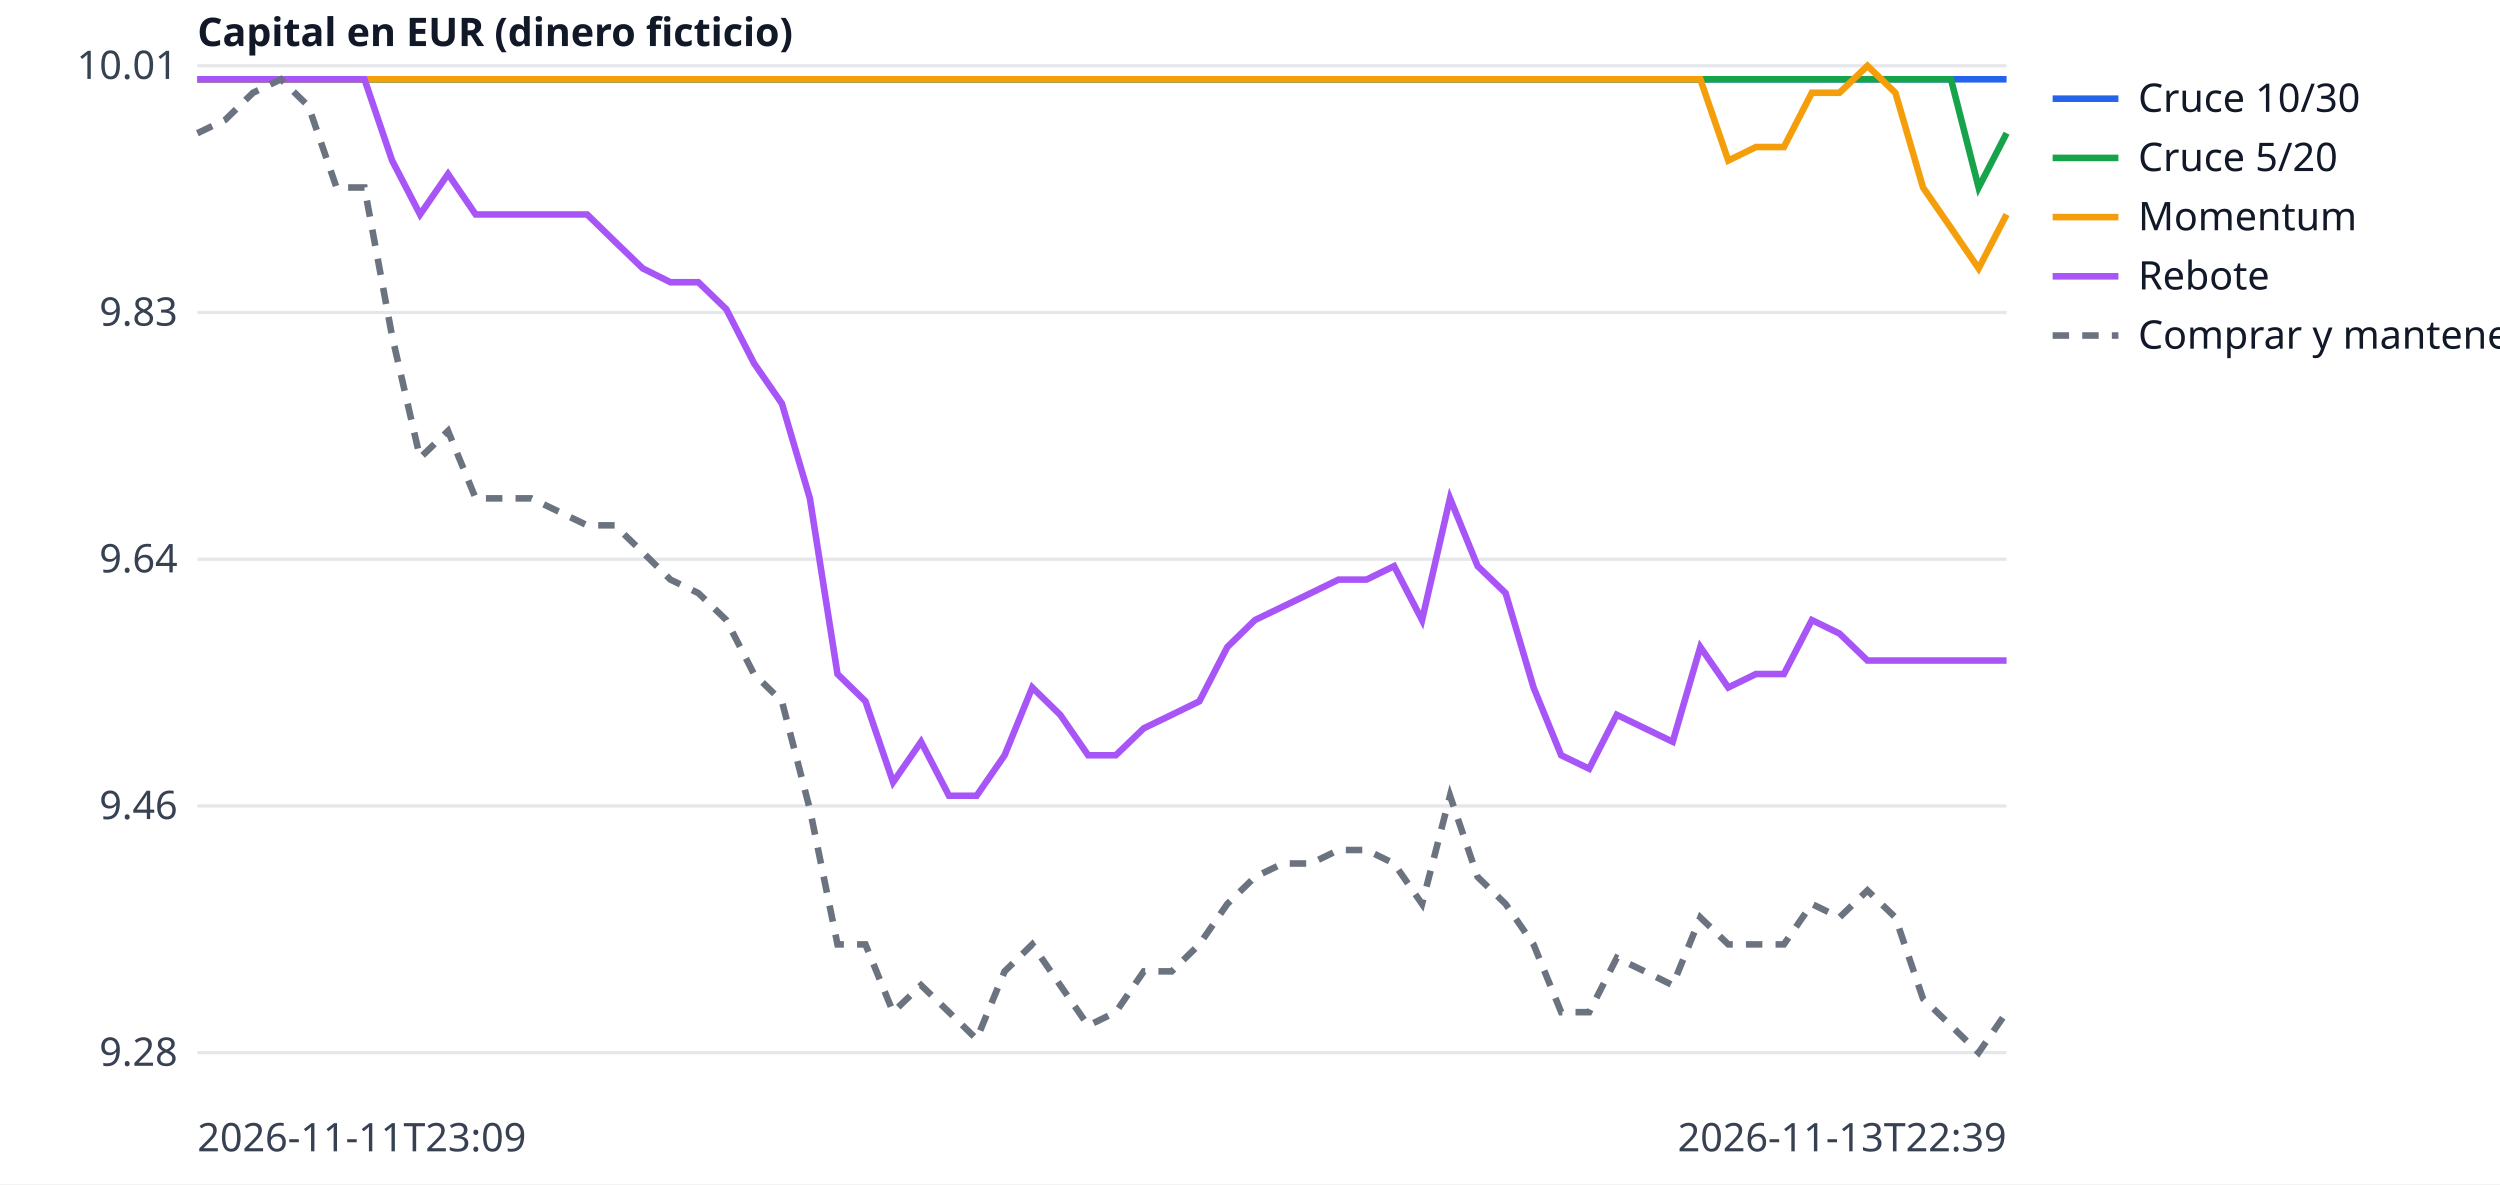
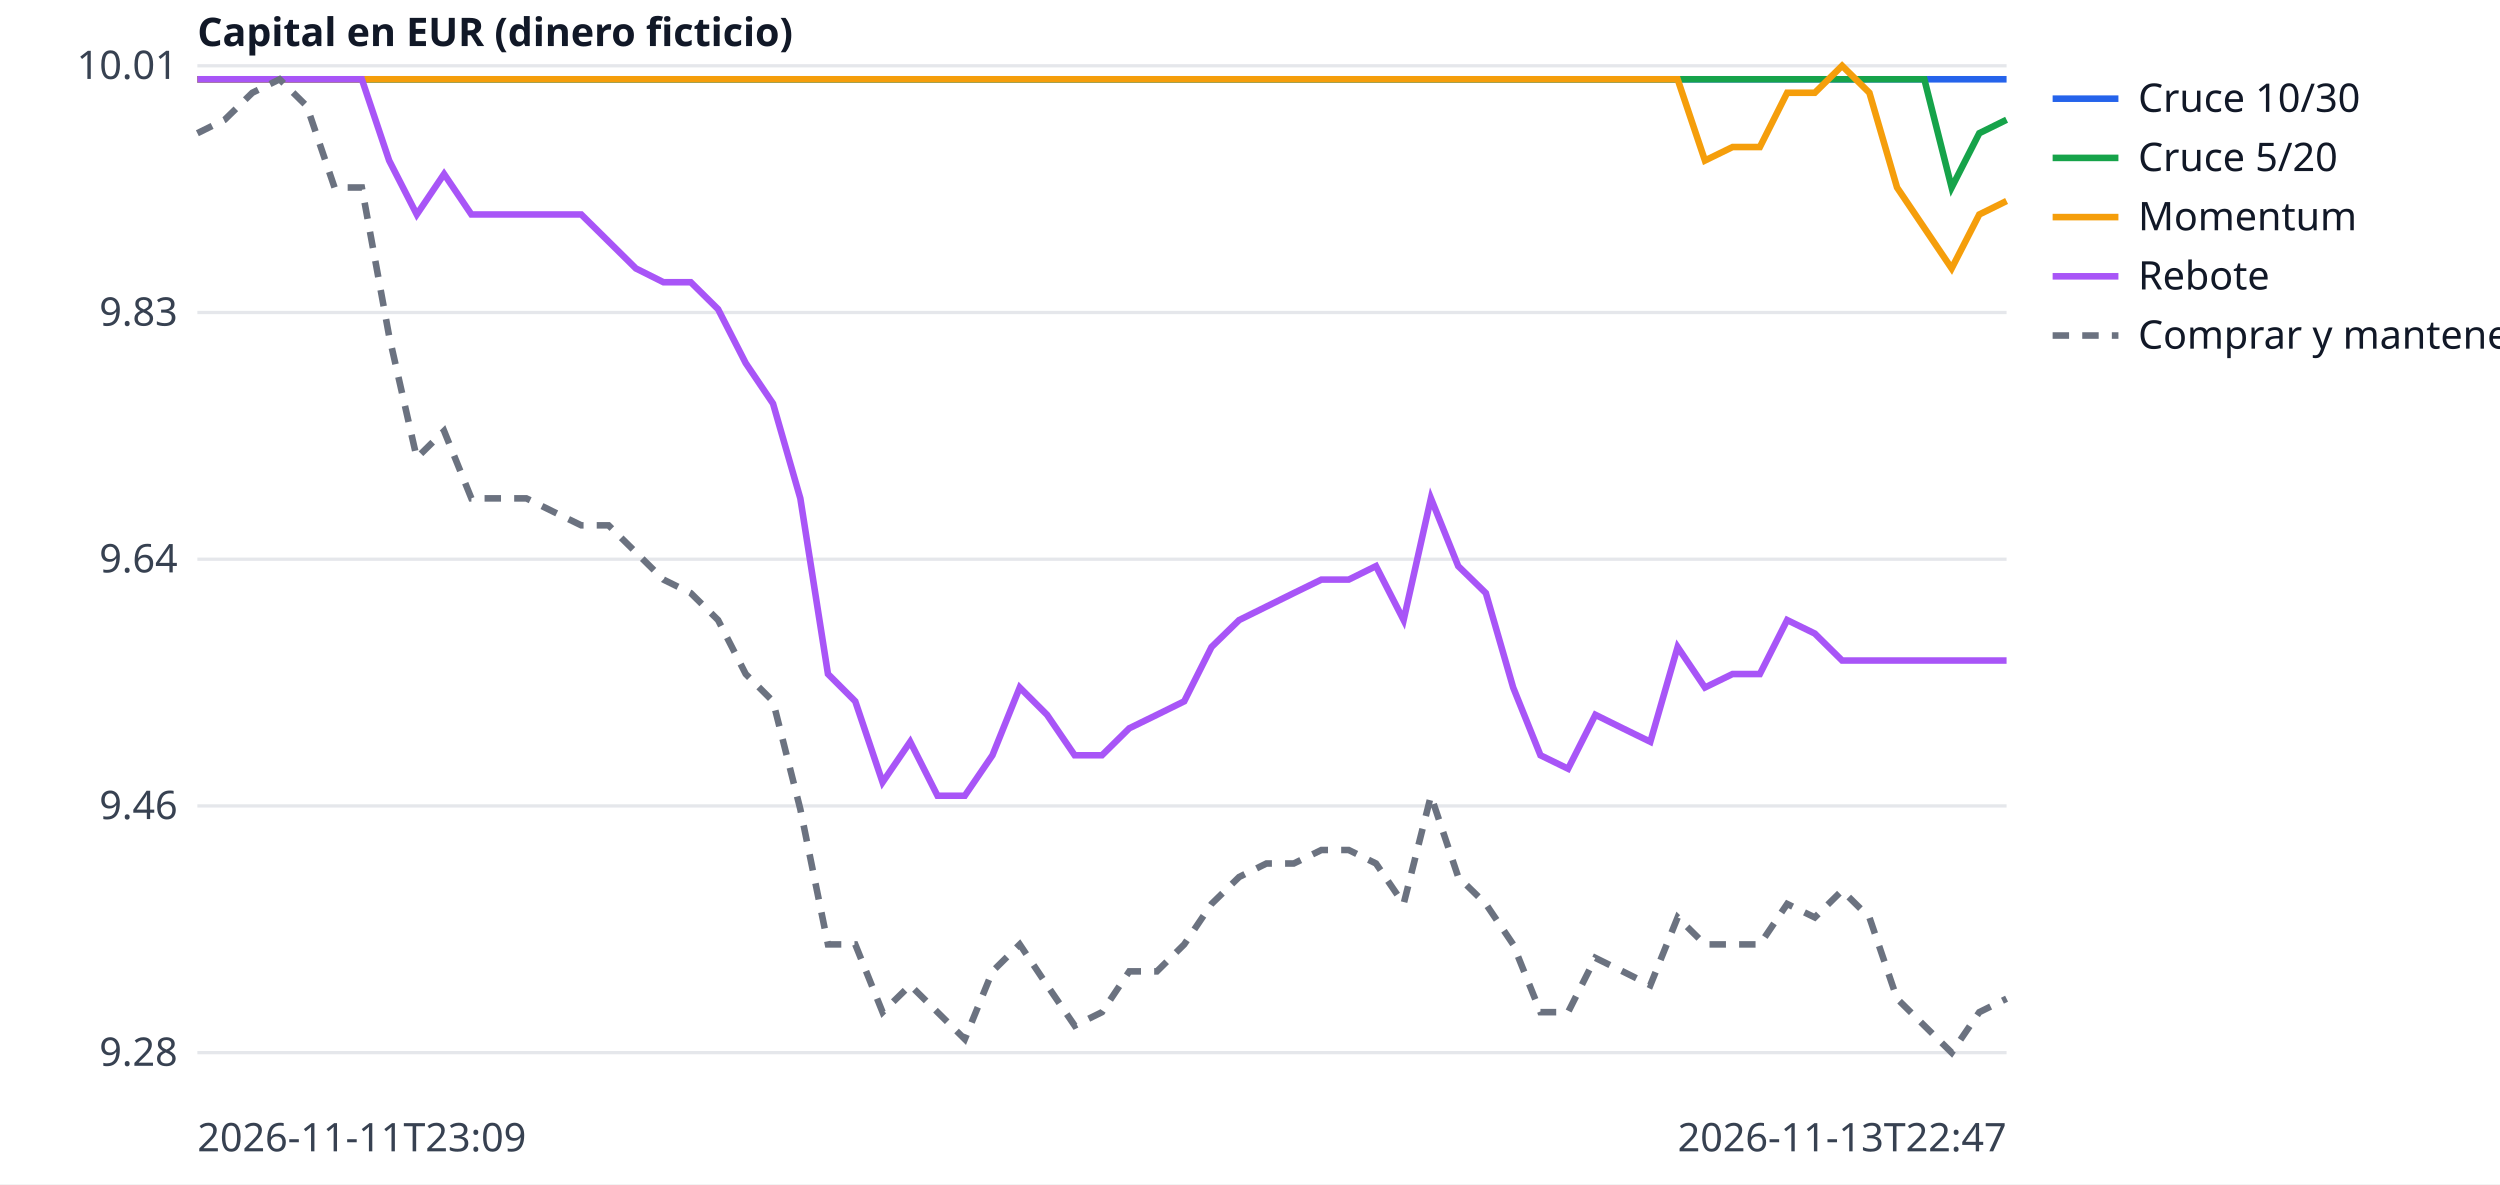
<svg xmlns="http://www.w3.org/2000/svg" width="760" height="360" viewBox="0 0 760 360" font-family="sans-serif" font-size="12">
  <rect width="760" height="360" fill="white" />
  <line x1="60" x2="610" y1="320.0" y2="320.0" stroke="#e5e7eb" />
  <text x="54" y="324.0" text-anchor="end" fill="#374151">9.28</text>
  <line x1="60" x2="610" y1="245.0" y2="245.0" stroke="#e5e7eb" />
  <text x="54" y="249.0" text-anchor="end" fill="#374151">9.46</text>
  <line x1="60" x2="610" y1="170.0" y2="170.0" stroke="#e5e7eb" />
  <text x="54" y="174.0" text-anchor="end" fill="#374151">9.64</text>
  <line x1="60" x2="610" y1="95.0" y2="95.0" stroke="#e5e7eb" />
  <text x="54" y="99.0" text-anchor="end" fill="#374151">9.83</text>
  <line x1="60" x2="610" y1="20.0" y2="20.0" stroke="#e5e7eb" />
  <text x="54" y="24.0" text-anchor="end" fill="#374151">10.01</text>
  <text x="60" y="350" fill="#374151">2026-11-11T23:09</text>
-   <text x="610" y="350" text-anchor="end" fill="#374151">2026-11-13T22:39</text>
+   <text x="610" y="350" text-anchor="end" fill="#374151">2026-11-13T22:47</text>
  <text x="60" y="14" fill="#111827" font-weight="bold">Capital en EUR (dinero ficticio)</text>
-   <polyline points="60.0,24.1 68.5,24.1 76.9,24.1 85.4,24.1 93.8,24.1 102.3,24.1 110.8,24.1 119.2,24.1 127.7,24.1 136.2,24.1 144.6,24.1 153.1,24.1 161.5,24.1 170.0,24.1 178.5,24.1 186.9,24.1 195.4,24.1 203.8,24.1 212.3,24.1 220.8,24.1 229.2,24.1 237.7,24.1 246.2,24.1 254.6,24.1 263.1,24.1 271.5,24.1 280.0,24.1 288.5,24.1 296.9,24.1 305.4,24.1 313.8,24.1 322.3,24.1 330.8,24.1 339.2,24.1 347.7,24.1 356.2,24.1 364.6,24.1 373.1,24.1 381.5,24.1 390.0,24.1 398.5,24.1 406.9,24.1 415.4,24.1 423.8,24.1 432.3,24.1 440.8,24.1 449.2,24.1 457.7,24.1 466.2,24.1 474.6,24.1 483.1,24.1 491.5,24.1 500.0,24.1 508.5,24.1 516.9,24.1 525.4,24.1 533.8,24.1 542.3,24.1 550.8,24.1 559.2,24.1 567.7,24.1 576.2,24.1 584.6,24.1 593.1,24.1 601.5,24.1 610.0,24.1" fill="none" stroke="#2563eb" stroke-width="2" />
+   <polyline points="60.0,24.1 68.3,24.1 76.7,24.1 85.0,24.1 93.3,24.1 101.7,24.1 110.0,24.1 118.3,24.1 126.7,24.1 135.0,24.1 143.3,24.1 151.7,24.1 160.0,24.1 168.3,24.1 176.7,24.1 185.0,24.1 193.3,24.1 201.7,24.1 210.0,24.1 218.3,24.1 226.7,24.1 235.0,24.1 243.3,24.1 251.7,24.1 260.0,24.1 268.3,24.1 276.7,24.1 285.0,24.1 293.3,24.1 301.7,24.1 310.0,24.1 318.3,24.1 326.7,24.1 335.0,24.1 343.3,24.1 351.7,24.1 360.0,24.1 368.3,24.1 376.7,24.1 385.0,24.1 393.3,24.1 401.7,24.1 410.0,24.1 418.3,24.1 426.7,24.1 435.0,24.1 443.3,24.1 451.7,24.1 460.0,24.1 468.3,24.1 476.7,24.1 485.0,24.1 493.3,24.1 501.7,24.1 510.0,24.1 518.3,24.1 526.7,24.1 535.0,24.1 543.3,24.1 551.7,24.1 560.0,24.1 568.3,24.1 576.7,24.1 585.0,24.1 593.3,24.1 601.7,24.1 610.0,24.1" fill="none" stroke="#2563eb" stroke-width="2" />
  <line x1="624" x2="644" y1="30" y2="30" stroke="#2563eb" stroke-width="2" />
  <text x="650" y="34" fill="#111827">Cruce 10/30</text>
-   <polyline points="60.0,24.1 68.5,24.1 76.9,24.1 85.4,24.1 93.8,24.1 102.3,24.1 110.8,24.1 119.2,24.1 127.7,24.1 136.2,24.1 144.6,24.1 153.1,24.1 161.5,24.1 170.0,24.1 178.5,24.1 186.9,24.1 195.4,24.1 203.8,24.1 212.3,24.1 220.8,24.1 229.2,24.1 237.7,24.1 246.2,24.1 254.6,24.1 263.1,24.1 271.5,24.1 280.0,24.1 288.5,24.1 296.9,24.1 305.4,24.1 313.8,24.1 322.3,24.1 330.8,24.1 339.2,24.1 347.7,24.1 356.2,24.1 364.6,24.1 373.1,24.1 381.5,24.1 390.0,24.1 398.5,24.1 406.9,24.1 415.4,24.1 423.8,24.1 432.3,24.1 440.8,24.1 449.2,24.1 457.7,24.1 466.2,24.1 474.6,24.1 483.1,24.1 491.5,24.1 500.0,24.1 508.5,24.1 516.9,24.1 525.4,24.1 533.8,24.1 542.3,24.1 550.8,24.1 559.2,24.1 567.7,24.1 576.2,24.1 584.6,24.1 593.1,24.1 601.5,57.0 610.0,40.5" fill="none" stroke="#16a34a" stroke-width="2" />
+   <polyline points="60.0,24.1 68.3,24.1 76.7,24.1 85.0,24.1 93.3,24.1 101.7,24.1 110.0,24.1 118.3,24.1 126.7,24.1 135.0,24.1 143.3,24.1 151.7,24.1 160.0,24.1 168.3,24.1 176.7,24.1 185.0,24.1 193.3,24.1 201.7,24.1 210.0,24.1 218.3,24.1 226.7,24.1 235.0,24.1 243.3,24.1 251.7,24.1 260.0,24.1 268.3,24.1 276.7,24.1 285.0,24.1 293.3,24.1 301.7,24.1 310.0,24.1 318.3,24.1 326.7,24.1 335.0,24.1 343.3,24.1 351.7,24.1 360.0,24.1 368.3,24.1 376.7,24.1 385.0,24.1 393.3,24.1 401.7,24.1 410.0,24.1 418.3,24.1 426.7,24.1 435.0,24.1 443.3,24.1 451.7,24.1 460.0,24.1 468.3,24.1 476.7,24.1 485.0,24.1 493.3,24.1 501.7,24.1 510.0,24.1 518.3,24.1 526.7,24.1 535.0,24.1 543.3,24.1 551.7,24.1 560.0,24.1 568.3,24.1 576.7,24.1 585.0,24.1 593.3,57.0 601.7,40.5 610.0,36.4" fill="none" stroke="#16a34a" stroke-width="2" />
  <line x1="624" x2="644" y1="48" y2="48" stroke="#16a34a" stroke-width="2" />
  <text x="650" y="52" fill="#111827">Cruce 5/20</text>
-   <polyline points="60.0,24.1 68.5,24.1 76.9,24.1 85.4,24.1 93.8,24.1 102.3,24.1 110.8,24.1 119.2,24.1 127.7,24.1 136.2,24.1 144.6,24.1 153.1,24.1 161.5,24.1 170.0,24.1 178.5,24.1 186.9,24.1 195.4,24.1 203.8,24.1 212.3,24.1 220.8,24.1 229.2,24.1 237.7,24.1 246.2,24.1 254.6,24.1 263.1,24.1 271.5,24.1 280.0,24.1 288.5,24.1 296.9,24.1 305.4,24.1 313.8,24.1 322.3,24.1 330.8,24.1 339.2,24.1 347.7,24.1 356.2,24.1 364.6,24.1 373.1,24.1 381.5,24.1 390.0,24.1 398.5,24.1 406.9,24.1 415.4,24.1 423.8,24.1 432.3,24.1 440.8,24.1 449.2,24.1 457.7,24.1 466.2,24.1 474.6,24.1 483.1,24.1 491.5,24.1 500.0,24.1 508.5,24.1 516.9,24.1 525.4,48.8 533.8,44.7 542.3,44.7 550.8,28.2 559.2,28.2 567.7,20.0 576.2,28.2 584.6,57.0 593.1,69.3 601.5,81.6 610.0,65.2" fill="none" stroke="#f59e0b" stroke-width="2" />
+   <polyline points="60.0,24.1 68.3,24.1 76.7,24.1 85.0,24.1 93.3,24.1 101.7,24.1 110.0,24.1 118.3,24.1 126.7,24.1 135.0,24.1 143.3,24.1 151.7,24.1 160.0,24.1 168.3,24.1 176.7,24.1 185.0,24.1 193.3,24.1 201.7,24.1 210.0,24.1 218.3,24.1 226.7,24.1 235.0,24.1 243.3,24.1 251.7,24.1 260.0,24.1 268.3,24.1 276.7,24.1 285.0,24.1 293.3,24.1 301.7,24.1 310.0,24.1 318.3,24.1 326.7,24.1 335.0,24.1 343.3,24.1 351.7,24.1 360.0,24.1 368.3,24.1 376.7,24.1 385.0,24.1 393.3,24.1 401.7,24.1 410.0,24.1 418.3,24.1 426.7,24.1 435.0,24.1 443.3,24.1 451.7,24.1 460.0,24.1 468.3,24.1 476.7,24.1 485.0,24.1 493.3,24.1 501.7,24.1 510.0,24.1 518.3,48.8 526.7,44.7 535.0,44.7 543.3,28.2 551.7,28.2 560.0,20.0 568.3,28.2 576.7,57.0 585.0,69.3 593.3,81.6 601.7,65.2 610.0,61.1" fill="none" stroke="#f59e0b" stroke-width="2" />
  <line x1="624" x2="644" y1="66" y2="66" stroke="#f59e0b" stroke-width="2" />
  <text x="650" y="70" fill="#111827">Momentum</text>
-   <polyline points="60.0,24.1 68.5,24.1 76.9,24.1 85.4,24.1 93.8,24.1 102.3,24.1 110.8,24.1 119.2,48.8 127.7,65.2 136.2,52.9 144.6,65.2 153.1,65.2 161.5,65.2 170.0,65.2 178.5,65.2 186.9,73.4 195.4,81.6 203.8,85.8 212.3,85.8 220.8,94.0 229.2,110.4 237.7,122.7 246.2,151.5 254.6,204.9 263.1,213.2 271.5,237.8 280.0,225.5 288.5,241.9 296.9,241.9 305.4,229.6 313.8,209.0 322.3,217.3 330.8,229.6 339.2,229.6 347.7,221.4 356.2,217.3 364.6,213.2 373.1,196.7 381.5,188.5 390.0,184.4 398.5,180.3 406.9,176.2 415.4,176.2 423.8,172.1 432.3,188.5 440.8,151.5 449.2,172.1 457.7,180.3 466.2,209.0 474.6,229.6 483.1,233.7 491.5,217.3 500.0,221.4 508.5,225.5 516.9,196.7 525.4,209.0 533.8,204.9 542.3,204.9 550.8,188.5 559.2,192.6 567.7,200.8 576.2,200.8 584.6,200.8 593.1,200.8 601.5,200.8 610.0,200.8" fill="none" stroke="#a855f7" stroke-width="2" />
+   <polyline points="60.0,24.1 68.3,24.1 76.7,24.1 85.0,24.1 93.3,24.1 101.7,24.1 110.0,24.1 118.3,48.8 126.7,65.2 135.0,52.9 143.3,65.2 151.7,65.2 160.0,65.2 168.3,65.2 176.7,65.2 185.0,73.4 193.3,81.6 201.7,85.8 210.0,85.8 218.3,94.0 226.7,110.4 235.0,122.7 243.3,151.5 251.7,204.9 260.0,213.2 268.3,237.8 276.7,225.5 285.0,241.9 293.3,241.9 301.7,229.6 310.0,209.0 318.3,217.3 326.7,229.6 335.0,229.6 343.3,221.4 351.7,217.3 360.0,213.2 368.3,196.7 376.7,188.5 385.0,184.4 393.3,180.3 401.7,176.2 410.0,176.2 418.3,172.1 426.7,188.5 435.0,151.5 443.3,172.1 451.7,180.3 460.0,209.0 468.3,229.6 476.7,233.7 485.0,217.3 493.3,221.4 501.7,225.5 510.0,196.7 518.3,209.0 526.7,204.9 535.0,204.9 543.3,188.5 551.7,192.6 560.0,200.8 568.3,200.8 576.7,200.8 585.0,200.8 593.3,200.8 601.7,200.8 610.0,200.8" fill="none" stroke="#a855f7" stroke-width="2" />
  <line x1="624" x2="644" y1="84" y2="84" stroke="#a855f7" stroke-width="2" />
  <text x="650" y="88" fill="#111827">Rebote</text>
-   <polyline points="60.0,40.5 68.5,36.4 76.9,28.2 85.4,24.1 93.8,32.3 102.3,57.0 110.8,57.0 119.2,102.2 127.7,139.2 136.2,131.0 144.6,151.5 153.1,151.5 161.5,151.5 170.0,155.6 178.5,159.7 186.9,159.7 195.4,167.9 203.8,176.2 212.3,180.3 220.8,188.5 229.2,204.9 237.7,213.2 246.2,246.0 254.6,287.1 263.1,287.1 271.5,307.7 280.0,299.5 288.5,307.7 296.9,315.9 305.4,295.3 313.8,287.1 322.3,299.5 330.8,311.8 339.2,307.7 347.7,295.3 356.2,295.3 364.6,287.1 373.1,274.8 381.5,266.6 390.0,262.5 398.5,262.5 406.9,258.4 415.4,258.4 423.8,262.5 432.3,274.8 440.8,241.9 449.2,266.6 457.7,274.8 466.2,287.1 474.6,307.7 483.1,307.7 491.5,291.2 500.0,295.3 508.5,299.5 516.9,278.9 525.4,287.1 533.8,287.1 542.3,287.1 550.8,274.8 559.2,278.9 567.7,270.7 576.2,278.9 584.6,303.6 593.1,311.8 601.5,320.0 610.0,307.7" fill="none" stroke="#6b7280" stroke-width="2" stroke-dasharray="5 4" />
+   <polyline points="60.0,40.5 68.3,36.4 76.7,28.2 85.0,24.1 93.3,32.3 101.7,57.0 110.0,57.0 118.3,102.2 126.7,139.2 135.0,131.0 143.3,151.5 151.7,151.5 160.0,151.5 168.3,155.6 176.7,159.7 185.0,159.7 193.3,167.9 201.7,176.2 210.0,180.3 218.3,188.5 226.7,204.9 235.0,213.2 243.3,246.0 251.7,287.1 260.0,287.1 268.3,307.7 276.7,299.5 285.0,307.7 293.3,315.9 301.7,295.3 310.0,287.1 318.3,299.5 326.7,311.8 335.0,307.7 343.3,295.3 351.7,295.3 360.0,287.1 368.3,274.8 376.7,266.6 385.0,262.5 393.3,262.5 401.7,258.4 410.0,258.4 418.3,262.5 426.7,274.8 435.0,241.9 443.3,266.6 451.7,274.8 460.0,287.1 468.3,307.7 476.7,307.7 485.0,291.2 493.3,295.3 501.7,299.5 510.0,278.9 518.3,287.1 526.7,287.1 535.0,287.1 543.3,274.8 551.7,278.9 560.0,270.7 568.3,278.9 576.7,303.6 585.0,311.8 593.3,320.0 601.7,307.7 610.0,303.6" fill="none" stroke="#6b7280" stroke-width="2" stroke-dasharray="5 4" />
  <line x1="624" x2="644" y1="102" y2="102" stroke="#6b7280" stroke-width="2" stroke-dasharray="5 4" />
  <text x="650" y="106" fill="#111827">Comprar y mantener</text>
</svg>
